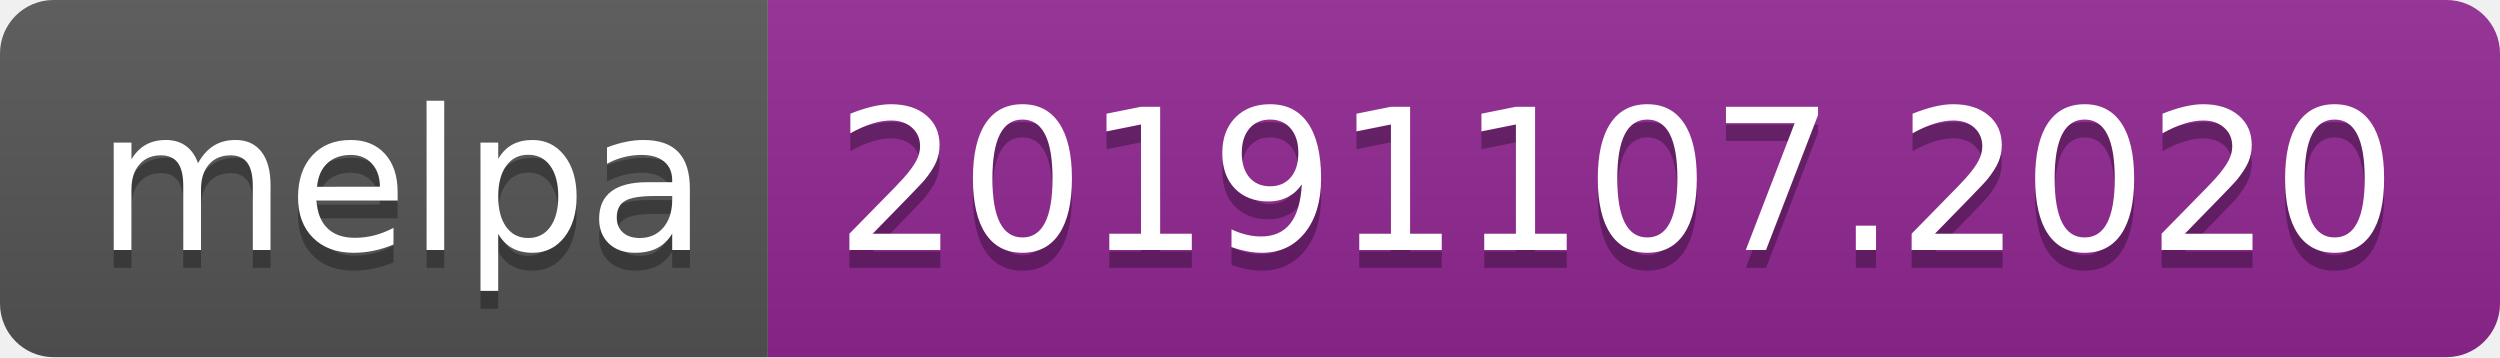
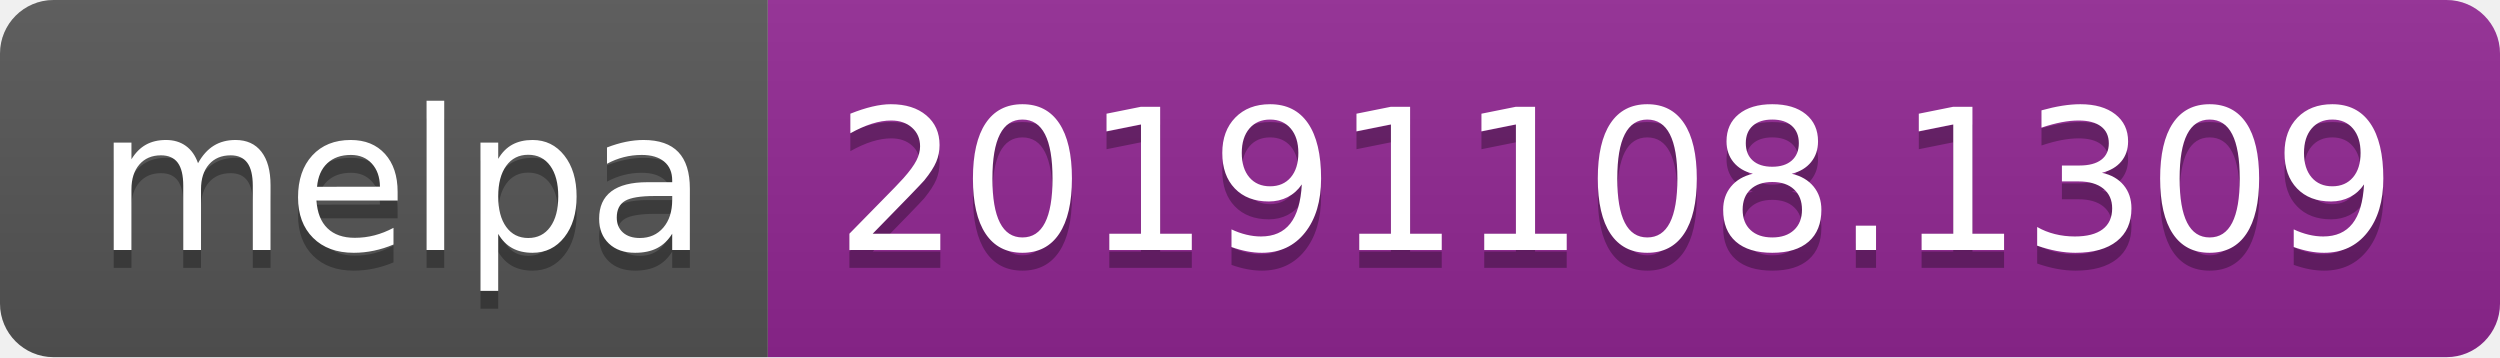
<svg xmlns="http://www.w3.org/2000/svg" width="140" height="20">
  <linearGradient id="b" x2="0" y2="100%">
    <stop offset="0" stop-color="#bbb" stop-opacity=".1" />
    <stop offset="1" stop-opacity=".1" />
  </linearGradient>
  <clipPath id="a">
    <rect width="140" height="20" rx="3" fill="#fff" />
  </clipPath>
  <g clip-path="url(#a)">
    <path fill="#555" d="M0 0h43v20H0z" />
    <path fill="#922793" d="M43 0h97v20H43z" />
    <path fill="url(#b)" d="M0 0h140v20H0z" />
  </g>
  <g fill="#fff" text-anchor="middle" font-family="DejaVu Sans,Verdana,Geneva,sans-serif" font-size="110">
    <text x="225" y="150" fill="#010101" fill-opacity=".3" transform="scale(.1)" textLength="330">melpa</text>
    <text x="225" y="140" transform="scale(.1)" textLength="330">melpa</text>
-     <text x="905" y="150" fill="#010101" fill-opacity=".3" transform="scale(.1)" textLength="870">20191107.2020</text>
-     <text x="905" y="140" transform="scale(.1)" textLength="870">20191107.2020</text>
+     <text x="905" y="150" fill="#010101" fill-opacity=".3" transform="scale(.1)" textLength="870">20191108.1309</text>
+     <text x="905" y="140" transform="scale(.1)" textLength="870">20191108.1309</text>
  </g>
</svg>
